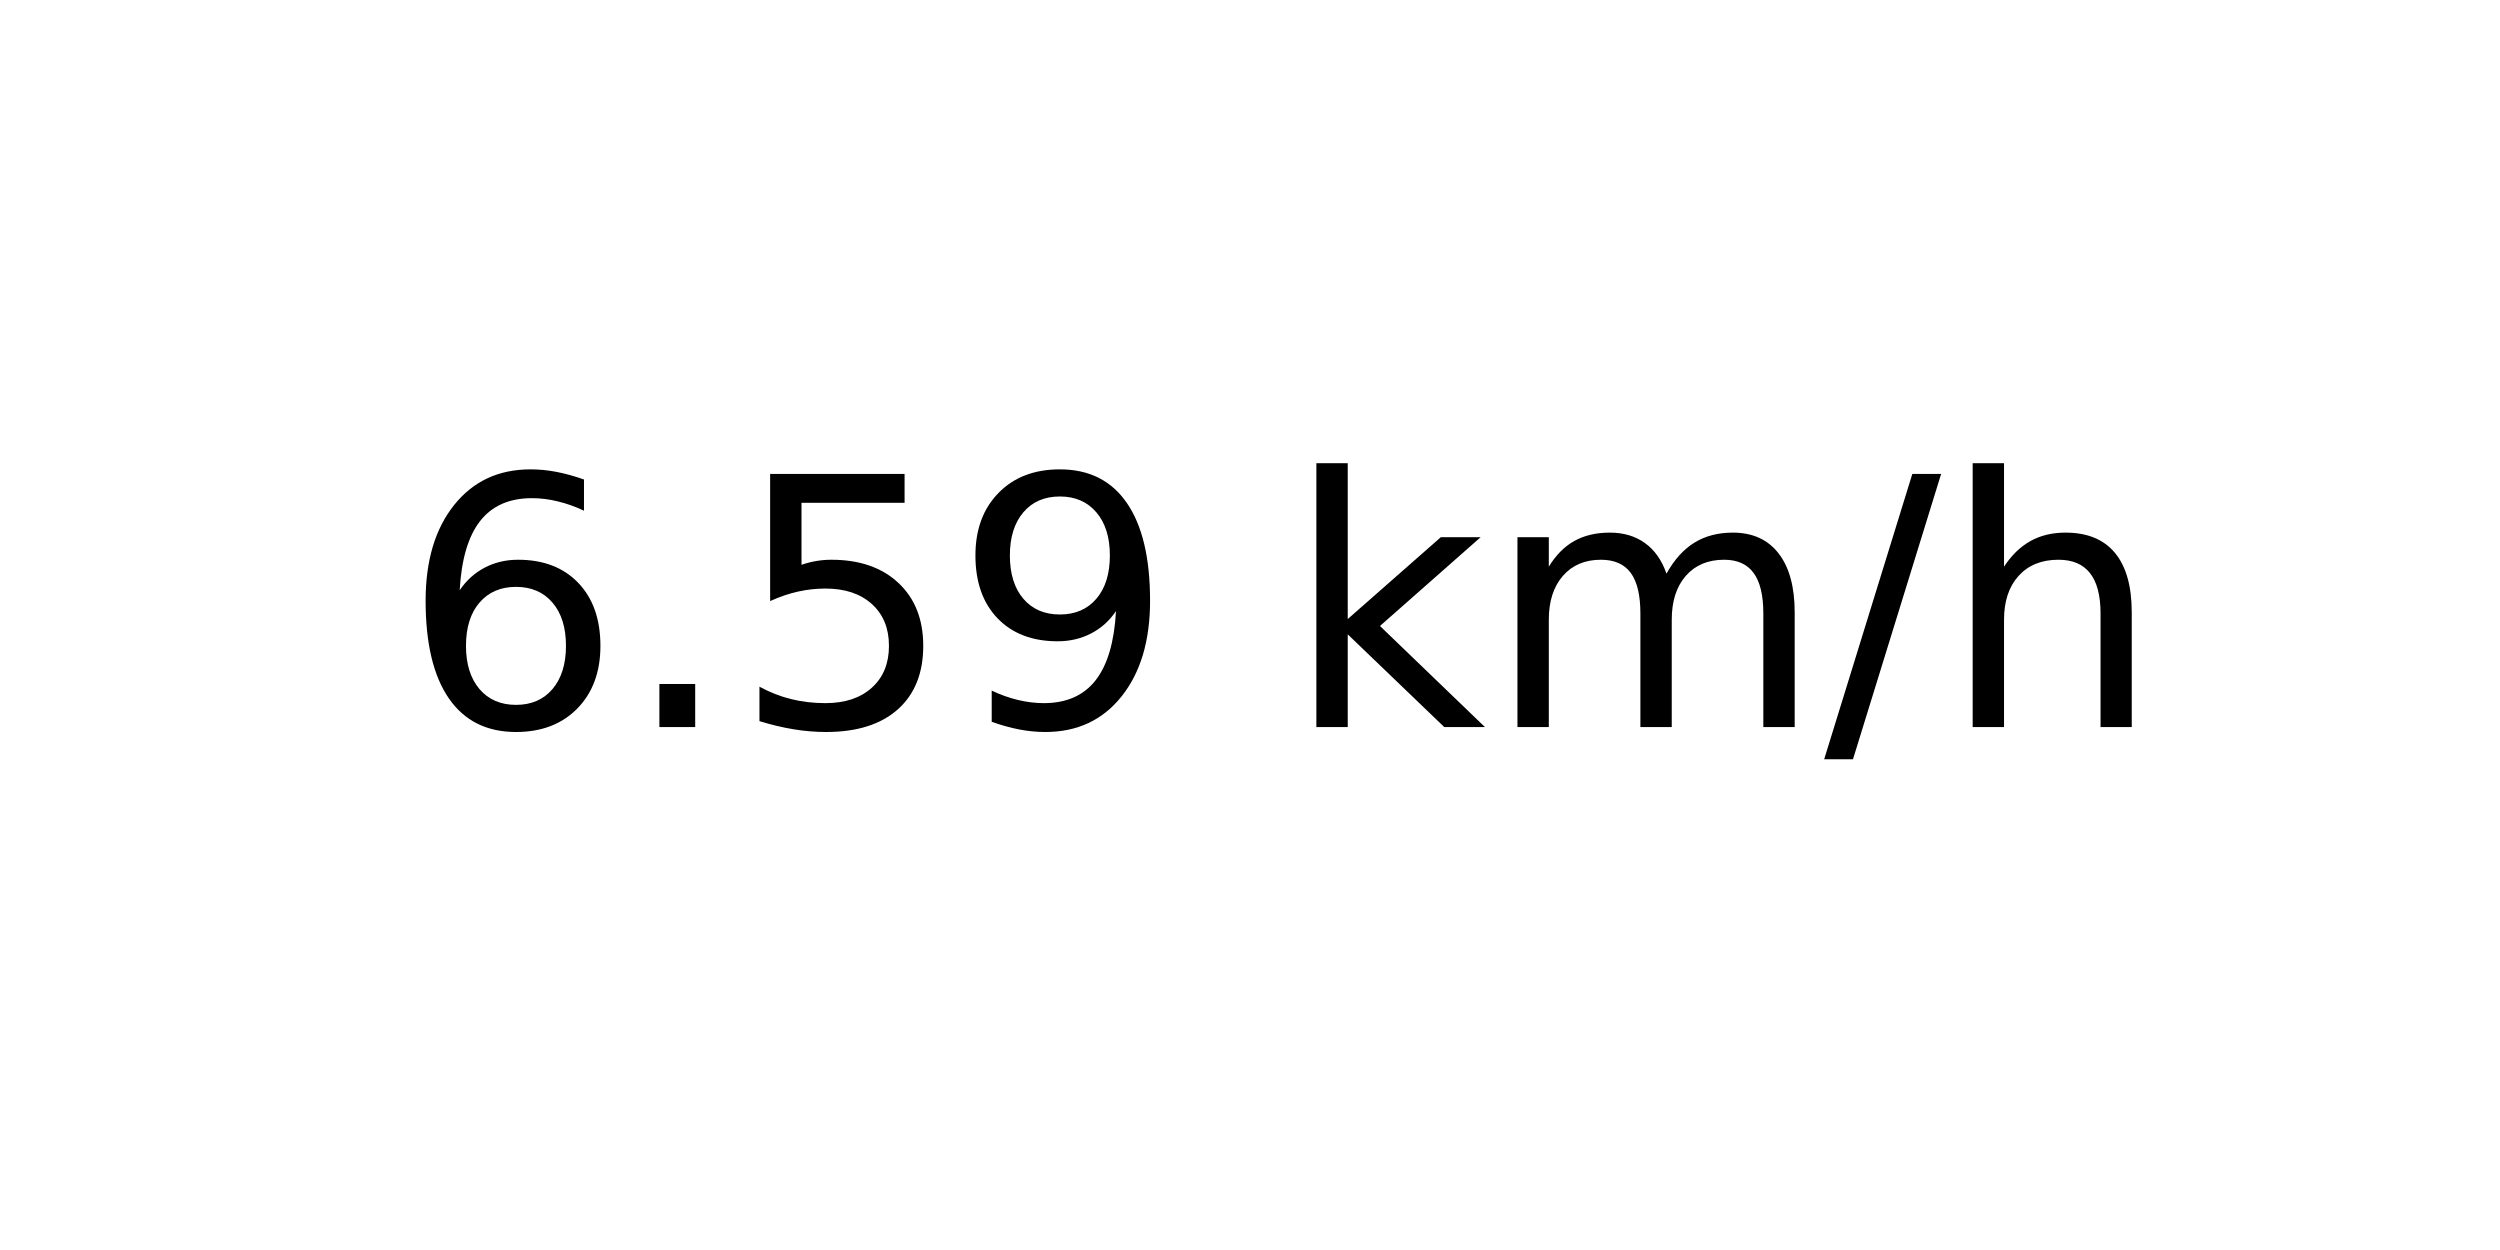
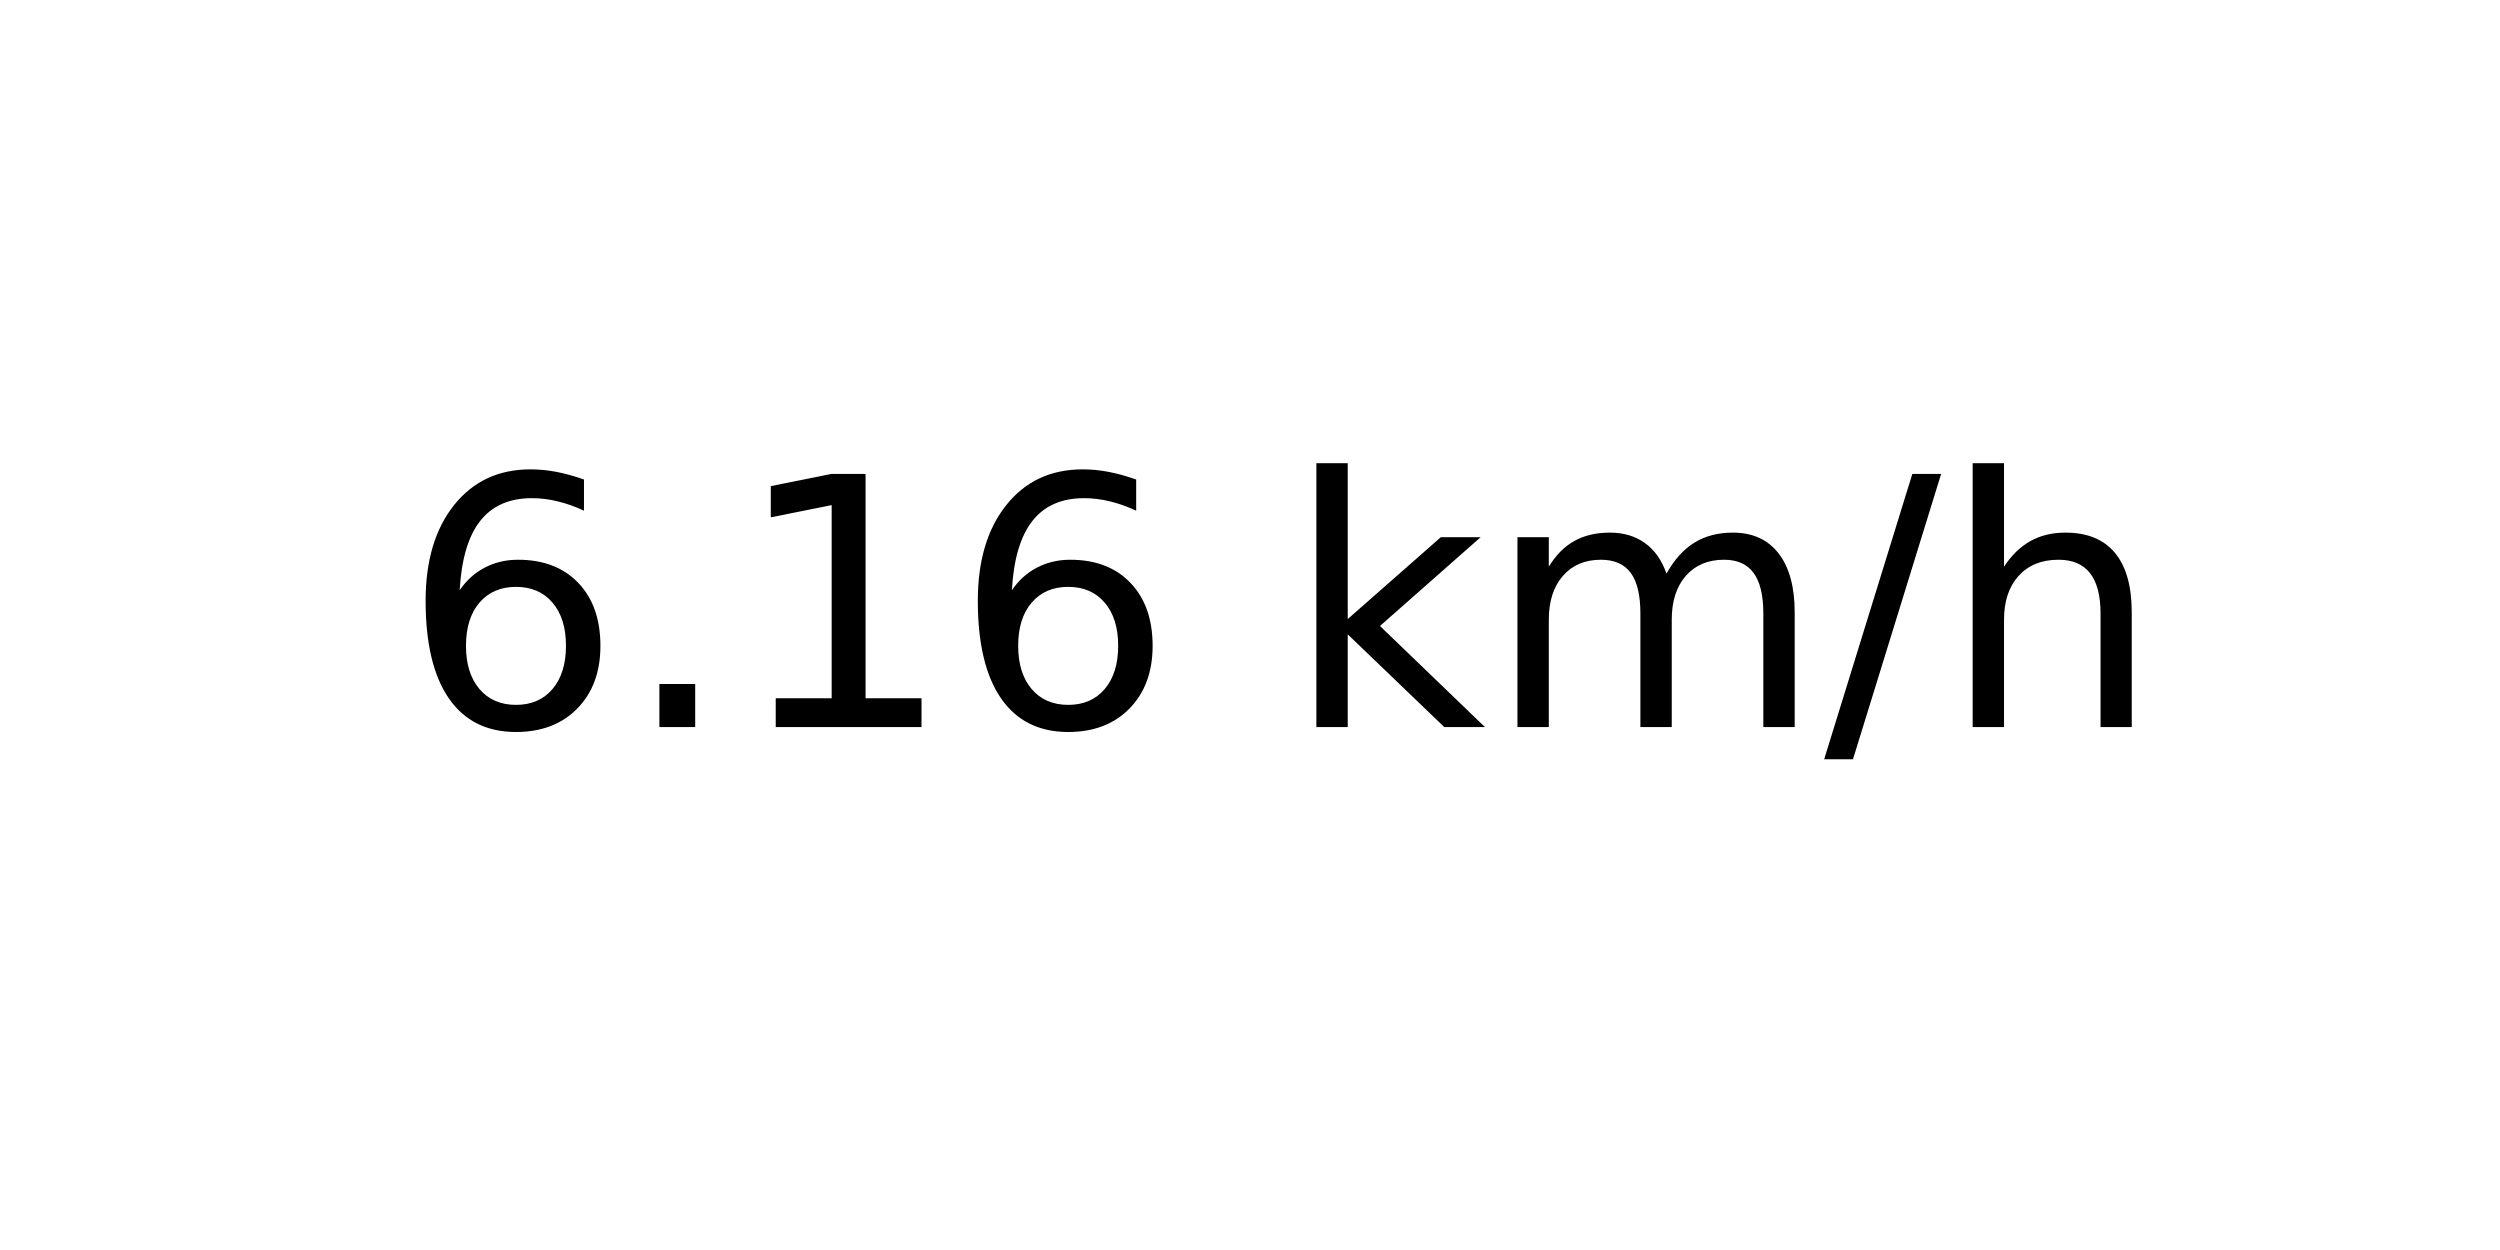
<svg xmlns="http://www.w3.org/2000/svg" xmlns:xlink="http://www.w3.org/1999/xlink" width="72pt" height="36pt" viewBox="0 0 72 36" version="1.1">
  <defs>
    <style type="text/css">*{stroke-linejoin: round; stroke-linecap: butt}</style>
  </defs>
  <g id="figure_1">
    <g id="axes_1">
      <g id="text_1">
        <g transform="translate(11.55937 20.93937) scale(0.1 -0.1)">
          <defs>
            <path id="DejaVuSans-36" d="M 2113 2584  Q 1688 2584 1439 2293  Q 1191 2003 1191 1497  Q 1191 994 1439 701  Q 1688 409 2113 409  Q 2538 409 2786 701  Q 3034 994 3034 1497  Q 3034 2003 2786 2293  Q 2538 2584 2113 2584  z M 3366 4563  L 3366 3988  Q 3128 4100 2886 4159  Q 2644 4219 2406 4219  Q 1781 4219 1451 3797  Q 1122 3375 1075 2522  Q 1259 2794 1537 2939  Q 1816 3084 2150 3084  Q 2853 3084 3261 2657  Q 3669 2231 3669 1497  Q 3669 778 3244 343  Q 2819 -91 2113 -91  Q 1303 -91 875 529  Q 447 1150 447 2328  Q 447 3434 972 4092  Q 1497 4750 2381 4750  Q 2619 4750 2861 4703  Q 3103 4656 3366 4563  z " transform="scale(0.015625)" />
            <path id="DejaVuSans-2e" d="M 684 794  L 1344 794  L 1344 0  L 684 0  L 684 794  z " transform="scale(0.015625)" />
-             <path id="DejaVuSans-35" d="M 691 4666  L 3169 4666  L 3169 4134  L 1269 4134  L 1269 2991  Q 1406 3038 1543 3061  Q 1681 3084 1819 3084  Q 2600 3084 3056 2656  Q 3513 2228 3513 1497  Q 3513 744 3044 326  Q 2575 -91 1722 -91  Q 1428 -91 1123 -41  Q 819 9 494 109  L 494 744  Q 775 591 1075 516  Q 1375 441 1709 441  Q 2250 441 2565 725  Q 2881 1009 2881 1497  Q 2881 1984 2565 2268  Q 2250 2553 1709 2553  Q 1456 2553 1204 2497  Q 953 2441 691 2322  L 691 4666  z " transform="scale(0.015625)" />
-             <path id="DejaVuSans-39" d="M 703 97  L 703 672  Q 941 559 1184 500  Q 1428 441 1663 441  Q 2288 441 2617 861  Q 2947 1281 2994 2138  Q 2813 1869 2534 1725  Q 2256 1581 1919 1581  Q 1219 1581 811 2004  Q 403 2428 403 3163  Q 403 3881 828 4315  Q 1253 4750 1959 4750  Q 2769 4750 3195 4129  Q 3622 3509 3622 2328  Q 3622 1225 3098 567  Q 2575 -91 1691 -91  Q 1453 -91 1209 -44  Q 966 3 703 97  z M 1959 2075  Q 2384 2075 2632 2365  Q 2881 2656 2881 3163  Q 2881 3666 2632 3958  Q 2384 4250 1959 4250  Q 1534 4250 1286 3958  Q 1038 3666 1038 3163  Q 1038 2656 1286 2365  Q 1534 2075 1959 2075  z " transform="scale(0.015625)" />
+             <path id="DejaVuSans-31" d="M 794 531  L 1825 531  L 1825 4091  L 703 3866  L 703 4441  L 1819 4666  L 2450 4666  L 2450 531  L 3481 531  L 3481 0  L 794 0  L 794 531  z " transform="scale(0.015625)" />
            <path id="DejaVuSans-20" transform="scale(0.015625)" />
            <path id="DejaVuSans-6b" d="M 581 4863  L 1159 4863  L 1159 1991  L 2875 3500  L 3609 3500  L 1753 1863  L 3688 0  L 2938 0  L 1159 1709  L 1159 0  L 581 0  L 581 4863  z " transform="scale(0.015625)" />
            <path id="DejaVuSans-6d" d="M 3328 2828  Q 3544 3216 3844 3400  Q 4144 3584 4550 3584  Q 5097 3584 5394 3201  Q 5691 2819 5691 2113  L 5691 0  L 5113 0  L 5113 2094  Q 5113 2597 4934 2840  Q 4756 3084 4391 3084  Q 3944 3084 3684 2787  Q 3425 2491 3425 1978  L 3425 0  L 2847 0  L 2847 2094  Q 2847 2600 2669 2842  Q 2491 3084 2119 3084  Q 1678 3084 1418 2786  Q 1159 2488 1159 1978  L 1159 0  L 581 0  L 581 3500  L 1159 3500  L 1159 2956  Q 1356 3278 1631 3431  Q 1906 3584 2284 3584  Q 2666 3584 2933 3390  Q 3200 3197 3328 2828  z " transform="scale(0.015625)" />
            <path id="DejaVuSans-2f" d="M 1625 4666  L 2156 4666  L 531 -594  L 0 -594  L 1625 4666  z " transform="scale(0.015625)" />
            <path id="DejaVuSans-68" d="M 3513 2113  L 3513 0  L 2938 0  L 2938 2094  Q 2938 2591 2744 2837  Q 2550 3084 2163 3084  Q 1697 3084 1428 2787  Q 1159 2491 1159 1978  L 1159 0  L 581 0  L 581 4863  L 1159 4863  L 1159 2956  Q 1366 3272 1645 3428  Q 1925 3584 2291 3584  Q 2894 3584 3203 3211  Q 3513 2838 3513 2113  z " transform="scale(0.015625)" />
          </defs>
          <use xlink:href="#DejaVuSans-36" />
          <use xlink:href="#DejaVuSans-2e" x="63.623" />
-           <use xlink:href="#DejaVuSans-35" x="95.41" />
-           <use xlink:href="#DejaVuSans-39" x="159.033" />
+           <use xlink:href="#DejaVuSans-31" x="95.41" />
+           <use xlink:href="#DejaVuSans-36" x="159.033" />
          <use xlink:href="#DejaVuSans-20" x="222.656" />
          <use xlink:href="#DejaVuSans-6b" x="254.443" />
          <use xlink:href="#DejaVuSans-6d" x="312.354" />
          <use xlink:href="#DejaVuSans-2f" x="409.766" />
          <use xlink:href="#DejaVuSans-68" x="443.457" />
        </g>
      </g>
    </g>
  </g>
</svg>
